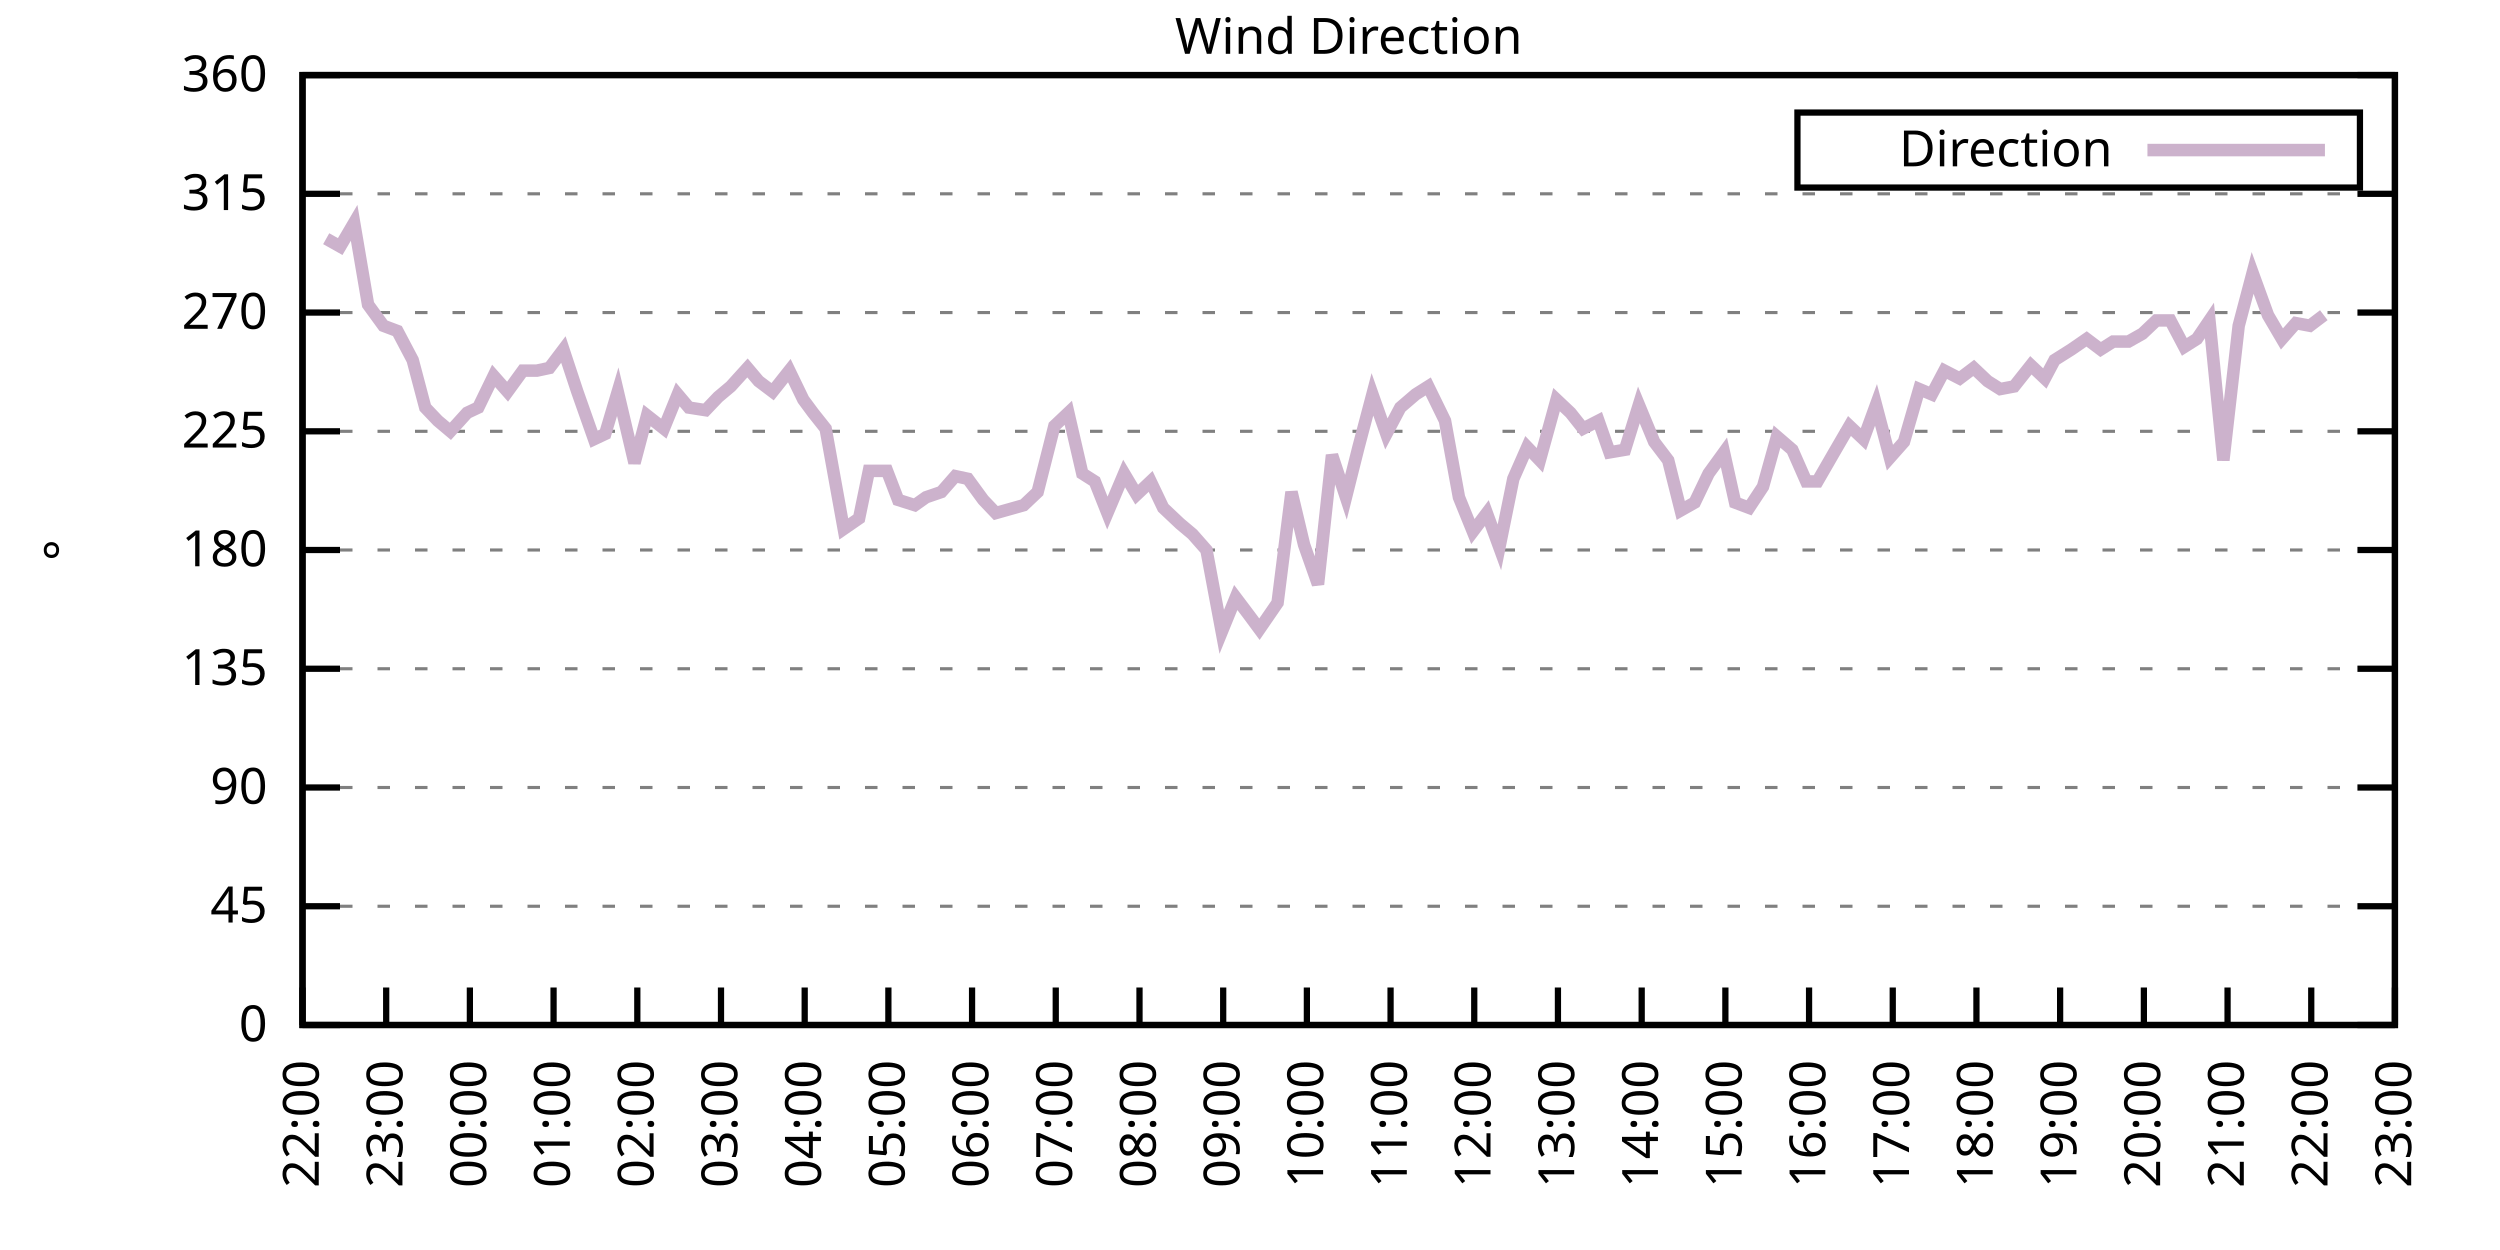
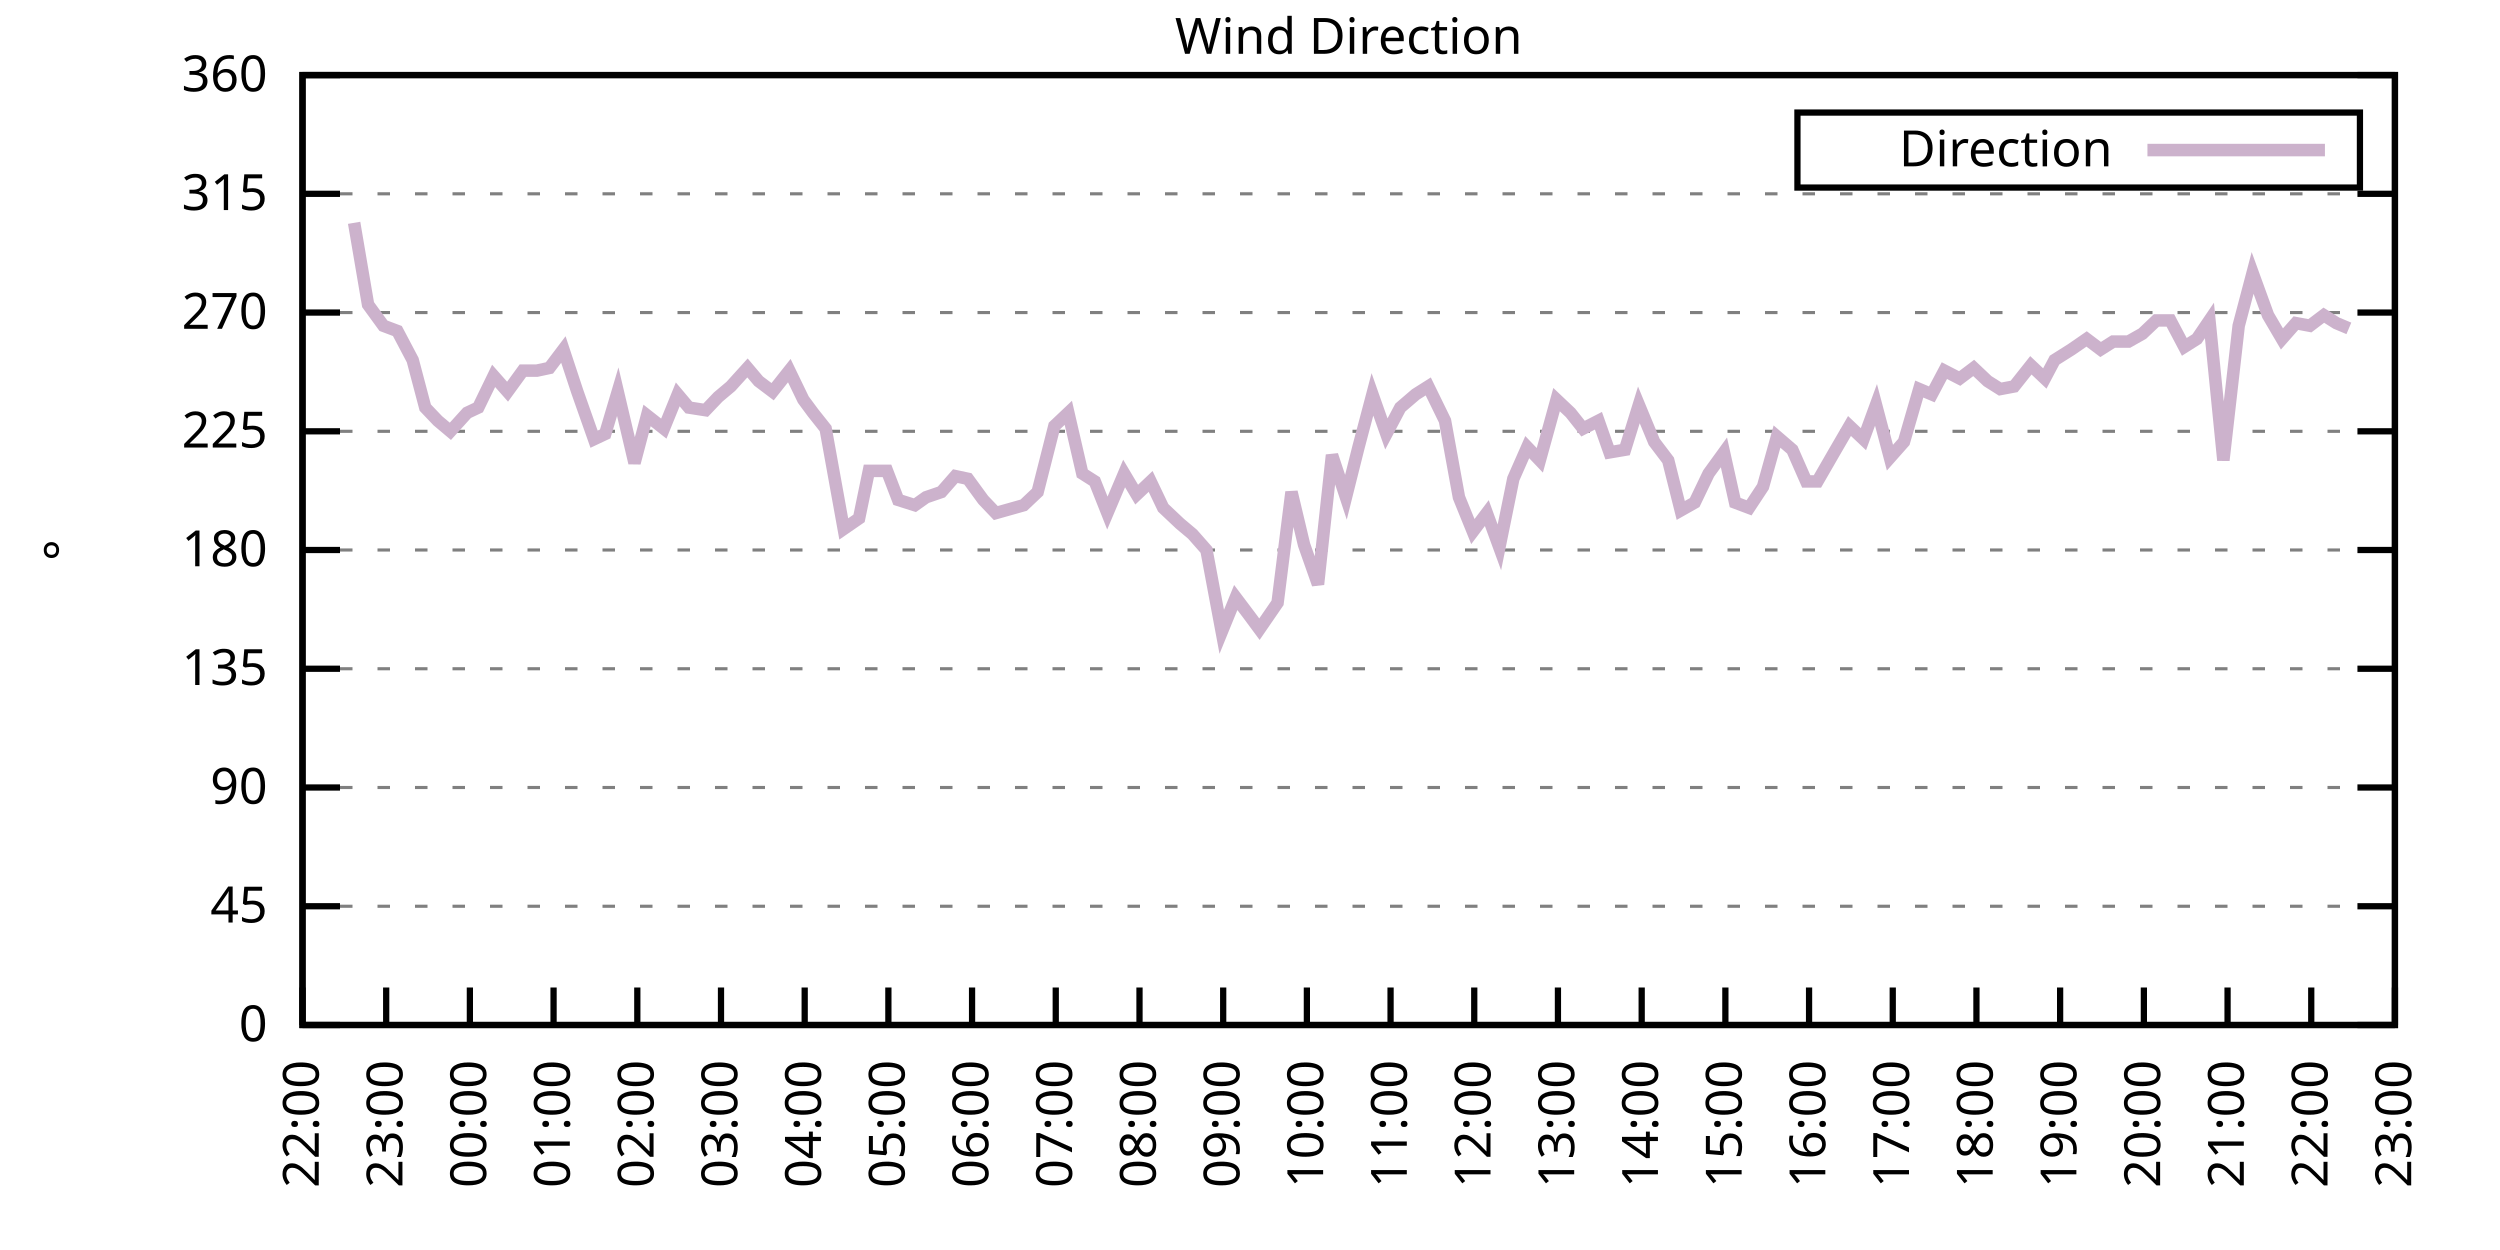
<svg xmlns="http://www.w3.org/2000/svg" xmlns:xlink="http://www.w3.org/1999/xlink" width="400" height="200" viewBox="0 0 400 200">
  <g id="gnuplot_canvas">
    <rect x="0" y="0" width="400" height="200" fill="none" />
    <defs>
      <circle id="gpDot" r="0.5" stroke-width="0.5" stroke="currentColor" />
      <path id="gpPt0" stroke-width="0.333" stroke="currentColor" d="M-1,0 h2 M0,-1 v2" />
      <path id="gpPt1" stroke-width="0.333" stroke="currentColor" d="M-1,-1 L1,1 M1,-1 L-1,1" />
      <path id="gpPt2" stroke-width="0.333" stroke="currentColor" d="M-1,0 L1,0 M0,-1 L0,1 M-1,-1 L1,1 M-1,1 L1,-1" />
      <rect id="gpPt3" stroke-width="0.333" stroke="currentColor" x="-1" y="-1" width="2" height="2" />
      <rect id="gpPt4" stroke-width="0.333" stroke="currentColor" fill="currentColor" x="-1" y="-1" width="2" height="2" />
      <circle id="gpPt5" stroke-width="0.333" stroke="currentColor" cx="0" cy="0" r="1" />
      <use xlink:href="#gpPt5" id="gpPt6" fill="currentColor" stroke="none" />
      <path id="gpPt7" stroke-width="0.333" stroke="currentColor" d="M0,-1.33 L-1.33,0.67 L1.33,0.67 z" />
      <use xlink:href="#gpPt7" id="gpPt8" fill="currentColor" stroke="none" />
      <use xlink:href="#gpPt7" id="gpPt9" stroke="currentColor" transform="rotate(180)" />
      <use xlink:href="#gpPt9" id="gpPt10" fill="currentColor" stroke="none" />
      <use xlink:href="#gpPt3" id="gpPt11" stroke="currentColor" transform="rotate(45)" />
      <use xlink:href="#gpPt11" id="gpPt12" fill="currentColor" stroke="none" />
      <path id="gpPt13" stroke-width="0.333" stroke="currentColor" d="M0,1.330 L1.265,0.411 L0.782,-1.067 L-0.782,-1.076 L-1.265,0.411 z" />
      <use xlink:href="#gpPt13" id="gpPt14" fill="currentColor" stroke="none" />
      <filter id="textbox" filterUnits="objectBoundingBox" x="0" y="0" height="1" width="1">
        <feFlood flood-color="white" flood-opacity="1" result="bgnd" />
        <feComposite in="SourceGraphic" in2="bgnd" operator="atop" />
      </filter>
      <filter id="greybox" filterUnits="objectBoundingBox" x="0" y="0" height="1" width="1">
        <feFlood flood-color="lightgrey" flood-opacity="1" result="grey" />
        <feComposite in="SourceGraphic" in2="grey" operator="atop" />
      </filter>
    </defs>
    <g fill="none" color="white" stroke="currentColor" stroke-width="1.00" stroke-linecap="butt" stroke-linejoin="miter">
</g>
    <g fill="none" color="black" stroke="currentColor" stroke-width="1.00" stroke-linecap="butt" stroke-linejoin="miter">
      <g stroke="none" shape-rendering="crispEdges">
        <polygon fill="rgb(255, 255, 255)" points="48.40,164.00 383.18,164.00 383.18,12.02 48.40,12.02 " />
      </g>
    </g>
    <g fill="none" color="black" stroke="currentColor" stroke-width="1.00" stroke-linecap="butt" stroke-linejoin="miter">
</g>
    <g fill="none" color="black" stroke="black" stroke-width="0.50" stroke-linecap="butt" stroke-linejoin="miter">
</g>
    <g fill="none" color="gray" stroke="currentColor" stroke-width="0.50" stroke-linecap="butt" stroke-linejoin="miter">
      <path stroke="gray" stroke-dasharray="2,4" class="gridline" d="M48.40,164.00 L383.19,164.00  " />
    </g>
    <g fill="none" color="gray" stroke="gray" stroke-width="1.00" stroke-linecap="butt" stroke-linejoin="miter">
</g>
    <g fill="none" color="black" stroke="currentColor" stroke-width="1.00" stroke-linecap="butt" stroke-linejoin="miter">
      <path stroke="black" d="M48.40,164.00 L54.40,164.00 M383.19,164.00 L377.19,164.00  " />
      <g transform="translate(42.80,166.60)" stroke="none" fill="black" font-family="Sans" font-size="8.00" text-anchor="end">
        <text>
          <tspan font-family="Sans"> 0</tspan>
        </text>
      </g>
    </g>
    <g fill="none" color="black" stroke="currentColor" stroke-width="1.00" stroke-linecap="butt" stroke-linejoin="miter">
</g>
    <g fill="none" color="black" stroke="black" stroke-width="0.50" stroke-linecap="butt" stroke-linejoin="miter">
</g>
    <g fill="none" color="gray" stroke="currentColor" stroke-width="0.50" stroke-linecap="butt" stroke-linejoin="miter">
      <path stroke="gray" stroke-dasharray="2,4" class="gridline" d="M48.40,145.00 L383.19,145.00  " />
    </g>
    <g fill="none" color="gray" stroke="gray" stroke-width="1.00" stroke-linecap="butt" stroke-linejoin="miter">
</g>
    <g fill="none" color="black" stroke="currentColor" stroke-width="1.00" stroke-linecap="butt" stroke-linejoin="miter">
      <path stroke="black" d="M48.40,145.00 L54.40,145.00 M383.19,145.00 L377.19,145.00  " />
      <g transform="translate(42.80,147.60)" stroke="none" fill="black" font-family="Sans" font-size="8.00" text-anchor="end">
        <text>
          <tspan font-family="Sans"> 45</tspan>
        </text>
      </g>
    </g>
    <g fill="none" color="black" stroke="currentColor" stroke-width="1.00" stroke-linecap="butt" stroke-linejoin="miter">
</g>
    <g fill="none" color="black" stroke="black" stroke-width="0.50" stroke-linecap="butt" stroke-linejoin="miter">
</g>
    <g fill="none" color="gray" stroke="currentColor" stroke-width="0.50" stroke-linecap="butt" stroke-linejoin="miter">
      <path stroke="gray" stroke-dasharray="2,4" class="gridline" d="M48.40,126.00 L383.19,126.00  " />
    </g>
    <g fill="none" color="gray" stroke="gray" stroke-width="1.00" stroke-linecap="butt" stroke-linejoin="miter">
</g>
    <g fill="none" color="black" stroke="currentColor" stroke-width="1.00" stroke-linecap="butt" stroke-linejoin="miter">
      <path stroke="black" d="M48.40,126.00 L54.40,126.00 M383.19,126.00 L377.19,126.00  " />
      <g transform="translate(42.80,128.60)" stroke="none" fill="black" font-family="Sans" font-size="8.00" text-anchor="end">
        <text>
          <tspan font-family="Sans"> 90</tspan>
        </text>
      </g>
    </g>
    <g fill="none" color="black" stroke="currentColor" stroke-width="1.00" stroke-linecap="butt" stroke-linejoin="miter">
</g>
    <g fill="none" color="black" stroke="black" stroke-width="0.50" stroke-linecap="butt" stroke-linejoin="miter">
</g>
    <g fill="none" color="gray" stroke="currentColor" stroke-width="0.50" stroke-linecap="butt" stroke-linejoin="miter">
      <path stroke="gray" stroke-dasharray="2,4" class="gridline" d="M48.40,107.00 L383.19,107.00  " />
    </g>
    <g fill="none" color="gray" stroke="gray" stroke-width="1.00" stroke-linecap="butt" stroke-linejoin="miter">
</g>
    <g fill="none" color="black" stroke="currentColor" stroke-width="1.00" stroke-linecap="butt" stroke-linejoin="miter">
      <path stroke="black" d="M48.40,107.00 L54.40,107.00 M383.19,107.00 L377.19,107.00  " />
      <g transform="translate(42.80,109.60)" stroke="none" fill="black" font-family="Sans" font-size="8.00" text-anchor="end">
        <text>
          <tspan font-family="Sans"> 135</tspan>
        </text>
      </g>
    </g>
    <g fill="none" color="black" stroke="currentColor" stroke-width="1.00" stroke-linecap="butt" stroke-linejoin="miter">
</g>
    <g fill="none" color="black" stroke="black" stroke-width="0.50" stroke-linecap="butt" stroke-linejoin="miter">
</g>
    <g fill="none" color="gray" stroke="currentColor" stroke-width="0.50" stroke-linecap="butt" stroke-linejoin="miter">
      <path stroke="gray" stroke-dasharray="2,4" class="gridline" d="M48.40,88.00 L383.19,88.00  " />
    </g>
    <g fill="none" color="gray" stroke="gray" stroke-width="1.00" stroke-linecap="butt" stroke-linejoin="miter">
</g>
    <g fill="none" color="black" stroke="currentColor" stroke-width="1.00" stroke-linecap="butt" stroke-linejoin="miter">
      <path stroke="black" d="M48.40,88.00 L54.40,88.00 M383.19,88.00 L377.19,88.00  " />
      <g transform="translate(42.80,90.60)" stroke="none" fill="black" font-family="Sans" font-size="8.00" text-anchor="end">
        <text>
          <tspan font-family="Sans"> 180</tspan>
        </text>
      </g>
    </g>
    <g fill="none" color="black" stroke="currentColor" stroke-width="1.00" stroke-linecap="butt" stroke-linejoin="miter">
</g>
    <g fill="none" color="black" stroke="black" stroke-width="0.50" stroke-linecap="butt" stroke-linejoin="miter">
</g>
    <g fill="none" color="gray" stroke="currentColor" stroke-width="0.50" stroke-linecap="butt" stroke-linejoin="miter">
      <path stroke="gray" stroke-dasharray="2,4" class="gridline" d="M48.40,69.01 L383.19,69.01  " />
    </g>
    <g fill="none" color="gray" stroke="gray" stroke-width="1.00" stroke-linecap="butt" stroke-linejoin="miter">
</g>
    <g fill="none" color="black" stroke="currentColor" stroke-width="1.00" stroke-linecap="butt" stroke-linejoin="miter">
      <path stroke="black" d="M48.40,69.01 L54.40,69.01 M383.19,69.01 L377.19,69.01  " />
      <g transform="translate(42.80,71.61)" stroke="none" fill="black" font-family="Sans" font-size="8.00" text-anchor="end">
        <text>
          <tspan font-family="Sans"> 225</tspan>
        </text>
      </g>
    </g>
    <g fill="none" color="black" stroke="currentColor" stroke-width="1.00" stroke-linecap="butt" stroke-linejoin="miter">
</g>
    <g fill="none" color="black" stroke="black" stroke-width="0.50" stroke-linecap="butt" stroke-linejoin="miter">
</g>
    <g fill="none" color="gray" stroke="currentColor" stroke-width="0.50" stroke-linecap="butt" stroke-linejoin="miter">
      <path stroke="gray" stroke-dasharray="2,4" class="gridline" d="M48.40,50.01 L383.19,50.01  " />
    </g>
    <g fill="none" color="gray" stroke="gray" stroke-width="1.00" stroke-linecap="butt" stroke-linejoin="miter">
</g>
    <g fill="none" color="black" stroke="currentColor" stroke-width="1.00" stroke-linecap="butt" stroke-linejoin="miter">
      <path stroke="black" d="M48.40,50.01 L54.40,50.01 M383.19,50.01 L377.19,50.01  " />
      <g transform="translate(42.80,52.61)" stroke="none" fill="black" font-family="Sans" font-size="8.00" text-anchor="end">
        <text>
          <tspan font-family="Sans"> 270</tspan>
        </text>
      </g>
    </g>
    <g fill="none" color="black" stroke="currentColor" stroke-width="1.00" stroke-linecap="butt" stroke-linejoin="miter">
</g>
    <g fill="none" color="black" stroke="black" stroke-width="0.50" stroke-linecap="butt" stroke-linejoin="miter">
</g>
    <g fill="none" color="gray" stroke="currentColor" stroke-width="0.50" stroke-linecap="butt" stroke-linejoin="miter">
      <path stroke="gray" stroke-dasharray="2,4" class="gridline" d="M48.40,31.01 L383.19,31.01  " />
    </g>
    <g fill="none" color="gray" stroke="gray" stroke-width="1.00" stroke-linecap="butt" stroke-linejoin="miter">
</g>
    <g fill="none" color="black" stroke="currentColor" stroke-width="1.00" stroke-linecap="butt" stroke-linejoin="miter">
      <path stroke="black" d="M48.40,31.01 L54.40,31.01 M383.19,31.01 L377.19,31.01  " />
      <g transform="translate(42.80,33.61)" stroke="none" fill="black" font-family="Sans" font-size="8.00" text-anchor="end">
        <text>
          <tspan font-family="Sans"> 315</tspan>
        </text>
      </g>
    </g>
    <g fill="none" color="black" stroke="currentColor" stroke-width="1.00" stroke-linecap="butt" stroke-linejoin="miter">
</g>
    <g fill="none" color="black" stroke="black" stroke-width="0.50" stroke-linecap="butt" stroke-linejoin="miter">
</g>
    <g fill="none" color="gray" stroke="currentColor" stroke-width="0.50" stroke-linecap="butt" stroke-linejoin="miter">
      <path stroke="gray" stroke-dasharray="2,4" class="gridline" d="M48.40,12.01 L383.19,12.01  " />
    </g>
    <g fill="none" color="gray" stroke="gray" stroke-width="1.00" stroke-linecap="butt" stroke-linejoin="miter">
</g>
    <g fill="none" color="black" stroke="currentColor" stroke-width="1.00" stroke-linecap="butt" stroke-linejoin="miter">
      <path stroke="black" d="M48.40,12.01 L54.40,12.01 M383.19,12.01 L377.19,12.01  " />
      <g transform="translate(42.80,14.61)" stroke="none" fill="black" font-family="Sans" font-size="8.00" text-anchor="end">
        <text>
          <tspan font-family="Sans"> 360</tspan>
        </text>
      </g>
    </g>
    <g fill="none" color="black" stroke="currentColor" stroke-width="1.00" stroke-linecap="butt" stroke-linejoin="miter">
      <path stroke="black" d="M48.40,164.00 L48.40,158.00  " />
      <g transform="translate(51.00,169.60) rotate(270.00)" stroke="none" fill="black" font-family="Sans" font-size="8.00" text-anchor="end">
        <text>
          <tspan font-family="Sans">22:00</tspan>
        </text>
      </g>
    </g>
    <g fill="none" color="black" stroke="currentColor" stroke-width="1.00" stroke-linecap="butt" stroke-linejoin="miter">
      <path stroke="black" d="M61.79,164.00 L61.79,158.00  " />
      <g transform="translate(64.39,169.60) rotate(270.00)" stroke="none" fill="black" font-family="Sans" font-size="8.00" text-anchor="end">
        <text>
          <tspan font-family="Sans">23:00</tspan>
        </text>
      </g>
    </g>
    <g fill="none" color="black" stroke="currentColor" stroke-width="1.00" stroke-linecap="butt" stroke-linejoin="miter">
      <path stroke="black" d="M75.18,164.00 L75.18,158.00  " />
      <g transform="translate(77.78,169.60) rotate(270.00)" stroke="none" fill="black" font-family="Sans" font-size="8.00" text-anchor="end">
        <text>
          <tspan font-family="Sans">00:00</tspan>
        </text>
      </g>
    </g>
    <g fill="none" color="black" stroke="currentColor" stroke-width="1.00" stroke-linecap="butt" stroke-linejoin="miter">
      <path stroke="black" d="M88.57,164.00 L88.57,158.00  " />
      <g transform="translate(91.17,169.60) rotate(270.00)" stroke="none" fill="black" font-family="Sans" font-size="8.00" text-anchor="end">
        <text>
          <tspan font-family="Sans">01:00</tspan>
        </text>
      </g>
    </g>
    <g fill="none" color="black" stroke="currentColor" stroke-width="1.00" stroke-linecap="butt" stroke-linejoin="miter">
      <path stroke="black" d="M101.97,164.00 L101.97,158.00  " />
      <g transform="translate(104.57,169.60) rotate(270.00)" stroke="none" fill="black" font-family="Sans" font-size="8.00" text-anchor="end">
        <text>
          <tspan font-family="Sans">02:00</tspan>
        </text>
      </g>
    </g>
    <g fill="none" color="black" stroke="currentColor" stroke-width="1.00" stroke-linecap="butt" stroke-linejoin="miter">
      <path stroke="black" d="M115.36,164.00 L115.36,158.00  " />
      <g transform="translate(117.96,169.60) rotate(270.00)" stroke="none" fill="black" font-family="Sans" font-size="8.00" text-anchor="end">
        <text>
          <tspan font-family="Sans">03:00</tspan>
        </text>
      </g>
    </g>
    <g fill="none" color="black" stroke="currentColor" stroke-width="1.00" stroke-linecap="butt" stroke-linejoin="miter">
      <path stroke="black" d="M128.75,164.00 L128.75,158.00  " />
      <g transform="translate(131.35,169.60) rotate(270.00)" stroke="none" fill="black" font-family="Sans" font-size="8.00" text-anchor="end">
        <text>
          <tspan font-family="Sans">04:00</tspan>
        </text>
      </g>
    </g>
    <g fill="none" color="black" stroke="currentColor" stroke-width="1.00" stroke-linecap="butt" stroke-linejoin="miter">
      <path stroke="black" d="M142.14,164.00 L142.14,158.00  " />
      <g transform="translate(144.74,169.60) rotate(270.00)" stroke="none" fill="black" font-family="Sans" font-size="8.00" text-anchor="end">
        <text>
          <tspan font-family="Sans">05:00</tspan>
        </text>
      </g>
    </g>
    <g fill="none" color="black" stroke="currentColor" stroke-width="1.00" stroke-linecap="butt" stroke-linejoin="miter">
      <path stroke="black" d="M155.53,164.00 L155.53,158.00  " />
      <g transform="translate(158.13,169.60) rotate(270.00)" stroke="none" fill="black" font-family="Sans" font-size="8.00" text-anchor="end">
        <text>
          <tspan font-family="Sans">06:00</tspan>
        </text>
      </g>
    </g>
    <g fill="none" color="black" stroke="currentColor" stroke-width="1.00" stroke-linecap="butt" stroke-linejoin="miter">
      <path stroke="black" d="M168.92,164.00 L168.92,158.00  " />
      <g transform="translate(171.52,169.60) rotate(270.00)" stroke="none" fill="black" font-family="Sans" font-size="8.00" text-anchor="end">
        <text>
          <tspan font-family="Sans">07:00</tspan>
        </text>
      </g>
    </g>
    <g fill="none" color="black" stroke="currentColor" stroke-width="1.00" stroke-linecap="butt" stroke-linejoin="miter">
      <path stroke="black" d="M182.32,164.00 L182.32,158.00  " />
      <g transform="translate(184.92,169.60) rotate(270.00)" stroke="none" fill="black" font-family="Sans" font-size="8.00" text-anchor="end">
        <text>
          <tspan font-family="Sans">08:00</tspan>
        </text>
      </g>
    </g>
    <g fill="none" color="black" stroke="currentColor" stroke-width="1.00" stroke-linecap="butt" stroke-linejoin="miter">
      <path stroke="black" d="M195.71,164.00 L195.71,158.00  " />
      <g transform="translate(198.31,169.60) rotate(270.00)" stroke="none" fill="black" font-family="Sans" font-size="8.00" text-anchor="end">
        <text>
          <tspan font-family="Sans">09:00</tspan>
        </text>
      </g>
    </g>
    <g fill="none" color="black" stroke="currentColor" stroke-width="1.00" stroke-linecap="butt" stroke-linejoin="miter">
      <path stroke="black" d="M209.10,164.00 L209.10,158.00  " />
      <g transform="translate(211.70,169.60) rotate(270.00)" stroke="none" fill="black" font-family="Sans" font-size="8.00" text-anchor="end">
        <text>
          <tspan font-family="Sans">10:00</tspan>
        </text>
      </g>
    </g>
    <g fill="none" color="black" stroke="currentColor" stroke-width="1.00" stroke-linecap="butt" stroke-linejoin="miter">
      <path stroke="black" d="M222.49,164.00 L222.49,158.00  " />
      <g transform="translate(225.09,169.60) rotate(270.00)" stroke="none" fill="black" font-family="Sans" font-size="8.00" text-anchor="end">
        <text>
          <tspan font-family="Sans">11:00</tspan>
        </text>
      </g>
    </g>
    <g fill="none" color="black" stroke="currentColor" stroke-width="1.00" stroke-linecap="butt" stroke-linejoin="miter">
      <path stroke="black" d="M235.88,164.00 L235.88,158.00  " />
      <g transform="translate(238.48,169.60) rotate(270.00)" stroke="none" fill="black" font-family="Sans" font-size="8.00" text-anchor="end">
        <text>
          <tspan font-family="Sans">12:00</tspan>
        </text>
      </g>
    </g>
    <g fill="none" color="black" stroke="currentColor" stroke-width="1.00" stroke-linecap="butt" stroke-linejoin="miter">
      <path stroke="black" d="M249.27,164.00 L249.27,158.00  " />
      <g transform="translate(251.87,169.60) rotate(270.00)" stroke="none" fill="black" font-family="Sans" font-size="8.00" text-anchor="end">
        <text>
          <tspan font-family="Sans">13:00</tspan>
        </text>
      </g>
    </g>
    <g fill="none" color="black" stroke="currentColor" stroke-width="1.00" stroke-linecap="butt" stroke-linejoin="miter">
      <path stroke="black" d="M262.67,164.00 L262.67,158.00  " />
      <g transform="translate(265.27,169.60) rotate(270.00)" stroke="none" fill="black" font-family="Sans" font-size="8.00" text-anchor="end">
        <text>
          <tspan font-family="Sans">14:00</tspan>
        </text>
      </g>
    </g>
    <g fill="none" color="black" stroke="currentColor" stroke-width="1.00" stroke-linecap="butt" stroke-linejoin="miter">
      <path stroke="black" d="M276.06,164.00 L276.06,158.00  " />
      <g transform="translate(278.66,169.60) rotate(270.00)" stroke="none" fill="black" font-family="Sans" font-size="8.00" text-anchor="end">
        <text>
          <tspan font-family="Sans">15:00</tspan>
        </text>
      </g>
    </g>
    <g fill="none" color="black" stroke="currentColor" stroke-width="1.00" stroke-linecap="butt" stroke-linejoin="miter">
      <path stroke="black" d="M289.45,164.00 L289.45,158.00  " />
      <g transform="translate(292.05,169.60) rotate(270.00)" stroke="none" fill="black" font-family="Sans" font-size="8.00" text-anchor="end">
        <text>
          <tspan font-family="Sans">16:00</tspan>
        </text>
      </g>
    </g>
    <g fill="none" color="black" stroke="currentColor" stroke-width="1.00" stroke-linecap="butt" stroke-linejoin="miter">
      <path stroke="black" d="M302.84,164.00 L302.84,158.00  " />
      <g transform="translate(305.44,169.60) rotate(270.00)" stroke="none" fill="black" font-family="Sans" font-size="8.00" text-anchor="end">
        <text>
          <tspan font-family="Sans">17:00</tspan>
        </text>
      </g>
    </g>
    <g fill="none" color="black" stroke="currentColor" stroke-width="1.00" stroke-linecap="butt" stroke-linejoin="miter">
      <path stroke="black" d="M316.23,164.00 L316.23,158.00  " />
      <g transform="translate(318.83,169.60) rotate(270.00)" stroke="none" fill="black" font-family="Sans" font-size="8.00" text-anchor="end">
        <text>
          <tspan font-family="Sans">18:00</tspan>
        </text>
      </g>
    </g>
    <g fill="none" color="black" stroke="currentColor" stroke-width="1.00" stroke-linecap="butt" stroke-linejoin="miter">
      <path stroke="black" d="M329.62,164.00 L329.62,158.00  " />
      <g transform="translate(332.22,169.60) rotate(270.00)" stroke="none" fill="black" font-family="Sans" font-size="8.00" text-anchor="end">
        <text>
          <tspan font-family="Sans">19:00</tspan>
        </text>
      </g>
    </g>
    <g fill="none" color="black" stroke="currentColor" stroke-width="1.00" stroke-linecap="butt" stroke-linejoin="miter">
      <path stroke="black" d="M343.02,164.00 L343.02,158.00  " />
      <g transform="translate(345.62,169.60) rotate(270.00)" stroke="none" fill="black" font-family="Sans" font-size="8.00" text-anchor="end">
        <text>
          <tspan font-family="Sans">20:00</tspan>
        </text>
      </g>
    </g>
    <g fill="none" color="black" stroke="currentColor" stroke-width="1.00" stroke-linecap="butt" stroke-linejoin="miter">
      <path stroke="black" d="M356.41,164.00 L356.41,158.00  " />
      <g transform="translate(359.01,169.60) rotate(270.00)" stroke="none" fill="black" font-family="Sans" font-size="8.00" text-anchor="end">
        <text>
          <tspan font-family="Sans">21:00</tspan>
        </text>
      </g>
    </g>
    <g fill="none" color="black" stroke="currentColor" stroke-width="1.00" stroke-linecap="butt" stroke-linejoin="miter">
      <path stroke="black" d="M369.80,164.00 L369.80,158.00  " />
      <g transform="translate(372.40,169.60) rotate(270.00)" stroke="none" fill="black" font-family="Sans" font-size="8.00" text-anchor="end">
        <text>
          <tspan font-family="Sans">22:00</tspan>
        </text>
      </g>
    </g>
    <g fill="none" color="black" stroke="currentColor" stroke-width="1.00" stroke-linecap="butt" stroke-linejoin="miter">
      <path stroke="black" d="M383.19,164.00 L383.19,158.00  " />
      <g transform="translate(385.79,169.60) rotate(270.00)" stroke="none" fill="black" font-family="Sans" font-size="8.00" text-anchor="end">
        <text>
          <tspan font-family="Sans">23:00</tspan>
        </text>
      </g>
    </g>
    <g fill="none" color="black" stroke="currentColor" stroke-width="1.00" stroke-linecap="butt" stroke-linejoin="miter">
</g>
    <g fill="none" color="black" stroke="currentColor" stroke-width="1.00" stroke-linecap="butt" stroke-linejoin="miter">
      <path stroke="black" d="M48.40,12.01 L48.40,164.00 L383.19,164.00 L383.19,12.01 L48.40,12.01 Z  " />
    </g>
    <g fill="none" color="black" stroke="currentColor" stroke-width="1.00" stroke-linecap="butt" stroke-linejoin="miter">
</g>
    <g fill="none" color="black" stroke="currentColor" stroke-width="1.00" stroke-linecap="butt" stroke-linejoin="miter">
      <path stroke="black" d="M287.59,30.01 L287.59,18.01 L377.59,18.01 L377.59,30.01 L287.59,30.01 Z  " />
    </g>
    <g id="Wind_direction_plot_1">
      <g fill="none" color="white" stroke="black" stroke-width="2.00" stroke-linecap="butt" stroke-linejoin="miter">
</g>
      <g fill="none" color="black" stroke="currentColor" stroke-width="2.00" stroke-linecap="butt" stroke-linejoin="miter">
        <g transform="translate(337.99,26.61)" stroke="none" fill="black" font-family="Sans" font-size="8.00" text-anchor="end">
          <text>
            <tspan font-family="Sans">Direction</tspan>
          </text>
        </g>
      </g>
      <g fill="none" color="black" stroke="currentColor" stroke-width="2.00" stroke-linecap="butt" stroke-linejoin="miter">
-         <path stroke="rgb(204, 178, 204)" d="M343.59,24.01 L371.99,24.01 M52.19,38.19 L54.43,39.45 L56.66,35.65 L58.89,48.74 L61.35,52.12 L63.58,52.96   L66.03,57.61 L68.04,65.21 L70.05,67.32 L72.06,69.01 L74.74,66.05 L76.52,65.21 L78.98,60.14 L81.21,62.67   L83.66,59.30 L85.90,59.30 L87.91,58.87 L90.14,55.92 L92.37,62.67 L95.05,70.27 L96.83,69.43 L98.84,62.67   L101.52,74.07 L103.53,66.47 L106.21,68.58 L108.44,63.10 L110.22,65.21 L112.90,65.63 L114.91,63.52 L116.92,61.83   L119.60,58.87 L121.38,60.98 L123.62,62.67 L126.29,59.30 L128.53,63.94 L130.09,66.05 L132.10,68.58 L135.00,84.63   L137.45,82.94 L139.02,75.34 L141.92,75.34 L143.70,79.98 L146.38,80.83 L148.17,79.56 L150.62,78.72 L152.85,76.18   L154.86,76.61 L157.32,79.98 L159.33,82.09 L163.79,80.83 L166.02,78.72 L168.70,68.16 L170.93,66.05 L173.17,75.76   L175.17,77.03 L177.18,82.09 L179.86,75.76 L181.87,79.14 L184.10,77.03 L186.11,81.25 L188.79,83.78 L190.80,85.47   L193.03,88.00 L195.48,101.09 L197.72,95.60 L199.95,98.56 L201.51,100.67 L204.41,96.45 L206.64,78.72 L208.65,87.16   L210.88,93.49 L213.12,72.81 L215.35,79.56 L217.36,71.54 L219.59,63.10 L221.82,69.43 L224.05,65.21 L226.51,63.10   L228.52,61.83 L231.20,67.32 L233.43,79.56 L235.66,85.05 L237.89,82.09 L239.90,87.58 L242.13,76.61 L244.36,71.54   L246.37,73.65 L249.05,63.94 L251.28,66.05 L253.29,68.58 L255.75,67.32 L257.53,72.38 L259.99,71.96 L262.22,64.78   L264.67,70.70 L266.91,73.65 L268.92,81.67 L271.15,80.41 L273.38,75.76 L275.83,72.38 L277.62,80.41 L279.85,81.25   L282.08,77.87 L284.32,69.85 L286.77,71.96 L289.00,77.03 L290.79,77.03 L293.47,72.38 L295.92,68.16 L298.15,70.27   L300.16,64.78 L302.39,73.23 L304.63,70.70 L307.08,62.25 L309.09,63.10 L311.10,59.30 L313.55,60.56 L315.79,58.87   L318.02,60.98 L320.03,62.25 L322.26,61.83 L324.94,58.45 L327.17,60.56 L328.73,57.61 L331.41,55.92 L333.86,54.23   L336.10,55.92 L338.10,54.65 L340.56,54.65 L342.79,53.39 L345.02,51.27 L347.26,51.27 L349.49,55.50 L351.50,54.23   L353.51,51.27 L355.74,73.65 L358.19,52.12 L360.42,43.67 L362.88,50.43 L365.11,54.23 L367.34,51.70 L369.58,52.12   L371.81,50.43  " />
+         <path stroke="rgb(204, 178, 204)" d="M343.59,24.01 L371.99,24.01 M56.66,35.65 L58.89,48.74 L61.35,52.12 L63.58,52.96 L66.03,57.61 L68.04,65.21   L70.05,67.32 L72.06,69.01 L74.74,66.05 L76.52,65.21 L78.98,60.14 L81.21,62.67 L83.66,59.30 L85.90,59.30   L87.91,58.87 L90.14,55.92 L92.37,62.67 L95.05,70.27 L96.83,69.43 L98.84,62.67 L101.52,74.07 L103.53,66.47   L106.21,68.58 L108.44,63.10 L110.22,65.21 L112.90,65.63 L114.91,63.52 L116.92,61.83 L119.60,58.87 L121.38,60.98   L123.62,62.67 L126.29,59.30 L128.53,63.94 L130.09,66.05 L132.10,68.58 L135.00,84.63 L137.45,82.94 L139.02,75.34   L141.92,75.34 L143.70,79.98 L146.38,80.83 L148.17,79.56 L150.62,78.72 L152.85,76.18 L154.86,76.61 L157.32,79.98   L159.33,82.09 L163.79,80.83 L166.02,78.72 L168.70,68.16 L170.93,66.05 L173.17,75.76 L175.17,77.03 L177.18,82.09   L179.86,75.76 L181.87,79.14 L184.10,77.03 L186.11,81.25 L188.79,83.78 L190.80,85.47 L193.03,88.00 L195.48,101.09   L197.72,95.60 L199.95,98.56 L201.51,100.67 L204.41,96.45 L206.64,78.72 L208.65,87.16 L210.88,93.49 L213.12,72.81   L215.35,79.56 L217.36,71.54 L219.59,63.10 L221.82,69.43 L224.05,65.21 L226.51,63.10 L228.52,61.83 L231.20,67.32   L233.43,79.56 L235.66,85.05 L237.89,82.09 L239.90,87.58 L242.13,76.61 L244.36,71.54 L246.37,73.65 L249.05,63.94   L251.28,66.05 L253.29,68.58 L255.75,67.32 L257.53,72.38 L259.99,71.96 L262.22,64.78 L264.67,70.70 L266.91,73.65   L268.92,81.67 L271.15,80.41 L273.38,75.76 L275.83,72.38 L277.62,80.41 L279.85,81.25 L282.08,77.87 L284.32,69.85   L286.77,71.96 L289.00,77.03 L290.79,77.03 L293.47,72.38 L295.92,68.16 L298.15,70.27 L300.16,64.78 L302.39,73.23   L304.63,70.70 L307.08,62.25 L309.09,63.10 L311.10,59.30 L313.55,60.56 L315.79,58.87 L318.02,60.98 L320.03,62.25   L322.26,61.83 L324.94,58.45 L327.17,60.56 L328.73,57.61 L331.41,55.92 L333.86,54.23 L336.10,55.92 L338.10,54.65   L340.56,54.65 L342.79,53.39 L345.02,51.27 L347.26,51.27 L349.49,55.50 L351.50,54.23 L353.51,51.27 L355.74,73.65   L358.19,52.12 L360.42,43.67 L362.88,50.43 L365.11,54.23 L367.34,51.70 L369.58,52.12 L371.81,50.43 L373.82,51.70   L375.82,52.54  " />
      </g>
    </g>
    <g fill="none" color="black" stroke="currentColor" stroke-width="2.00" stroke-linecap="butt" stroke-linejoin="miter">
</g>
    <g fill="none" color="black" stroke="black" stroke-width="1.00" stroke-linecap="butt" stroke-linejoin="miter">
</g>
    <g fill="none" color="black" stroke="currentColor" stroke-width="1.00" stroke-linecap="butt" stroke-linejoin="miter">
      <path stroke="black" d="M48.40,12.01 L48.40,164.00 L383.19,164.00 L383.19,12.01 L48.40,12.01 Z  " />
      <g transform="translate(12.80,88.01) rotate(270.00)" stroke="none" fill="black" font-family="Sans" font-size="8.00" text-anchor="middle">
        <text>
          <tspan font-family="Sans">°</tspan>
        </text>
      </g>
    </g>
    <g fill="none" color="black" stroke="currentColor" stroke-width="1.00" stroke-linecap="butt" stroke-linejoin="miter">
</g>
    <g fill="none" color="black" stroke="currentColor" stroke-width="1.00" stroke-linecap="butt" stroke-linejoin="miter">
      <g transform="translate(215.79,8.61)" stroke="none" fill="black" font-family="Sans" font-size="8.00" text-anchor="middle">
        <text>
          <tspan font-family="Sans">Wind Direction</tspan>
        </text>
      </g>
    </g>
    <g fill="none" color="black" stroke="currentColor" stroke-width="1.00" stroke-linecap="butt" stroke-linejoin="miter">
</g>
  </g>
</svg>
